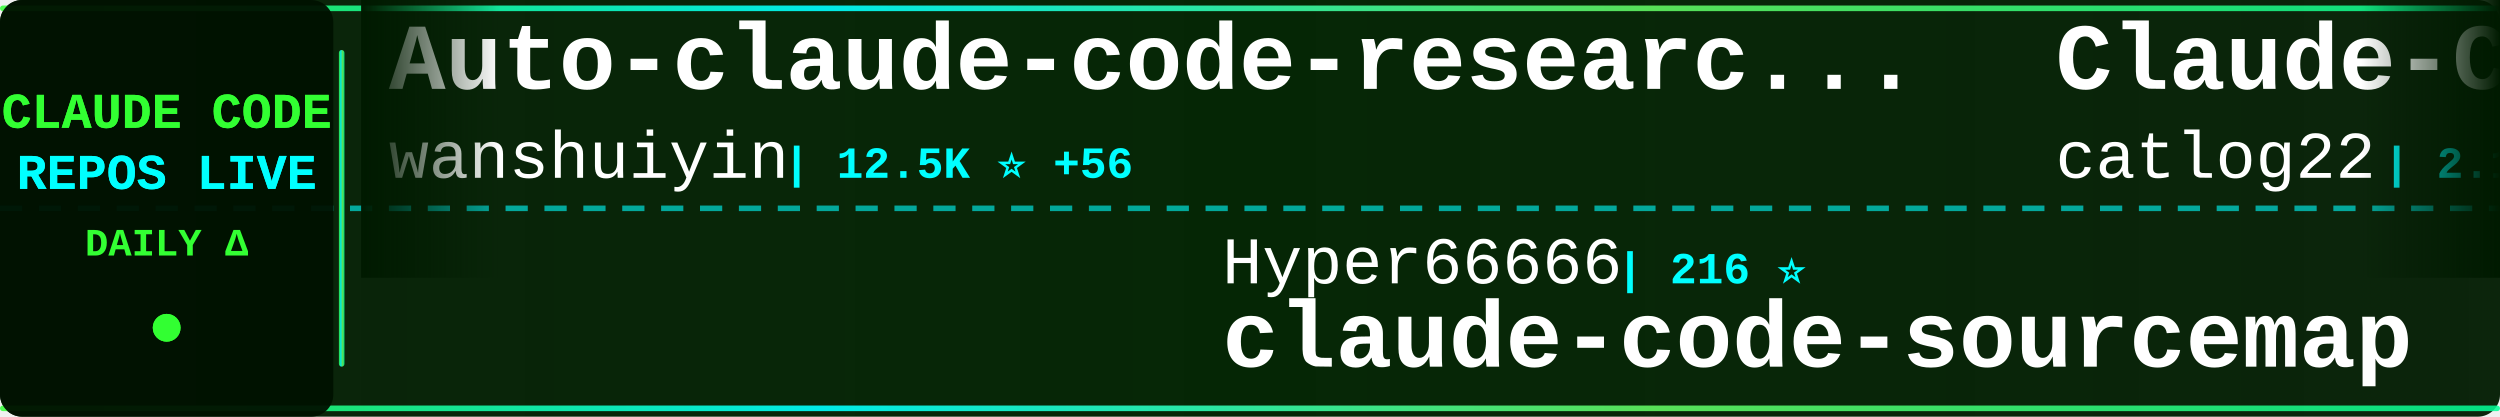
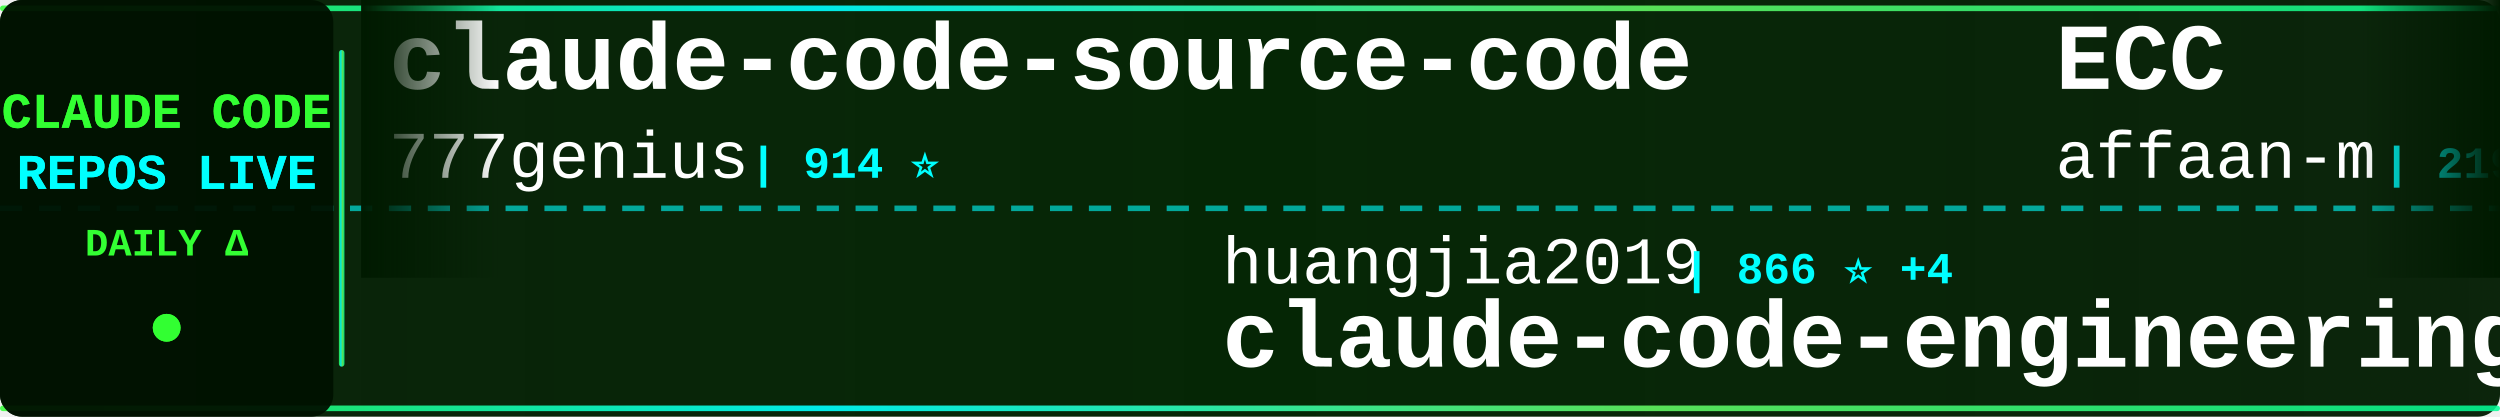
<svg xmlns="http://www.w3.org/2000/svg" width="900" height="150">
  <defs>
    <linearGradient id="tickerBg" x1="0%" y1="0%" x2="100%" y2="0%">
      <stop offset="0%" style="stop-color:#001a00;stop-opacity:0.95" />
      <stop offset="50%" style="stop-color:#002200;stop-opacity:0.98" />
      <stop offset="100%" style="stop-color:#001a00;stop-opacity:0.95" />
    </linearGradient>
    <linearGradient id="borderGrad" x1="0%" y1="0%" x2="100%" y2="0%">
      <stop offset="0%" style="stop-color:#33ff33;stop-opacity:0.85">
        <animate attributeName="stop-opacity" values="0.85;1;0.85" dur="2s" repeatCount="indefinite" />
      </stop>
      <stop offset="33%" style="stop-color:#00ffff;stop-opacity:0.9">
        <animate attributeName="stop-opacity" values="0.9;1;0.9" dur="2.2s" repeatCount="indefinite" />
      </stop>
      <stop offset="66%" style="stop-color:#66ff66;stop-opacity:0.85">
        <animate attributeName="stop-opacity" values="0.85;1;0.85" dur="1.8s" repeatCount="indefinite" />
      </stop>
      <stop offset="100%" style="stop-color:#00ff99;stop-opacity:0.85">
        <animate attributeName="stop-opacity" values="0.85;1;0.85" dur="2s" repeatCount="indefinite" />
      </stop>
    </linearGradient>
    <filter id="textGlow">
      <feGaussianBlur stdDeviation="0.1" result="coloredBlur" />
      <feMerge>
        <feMergeNode in="coloredBlur" />
        <feMergeNode in="SourceGraphic" />
      </feMerge>
    </filter>
    <filter id="metricGlow">
      <feGaussianBlur stdDeviation="0.2" result="coloredBlur" />
      <feMerge>
        <feMergeNode in="coloredBlur" />
        <feMergeNode in="SourceGraphic" />
      </feMerge>
    </filter>
    <linearGradient id="leftFade" x1="0%" y1="0%" x2="100%" y2="0%">
      <stop offset="0%" style="stop-color:#001a00;stop-opacity:1" />
      <stop offset="100%" style="stop-color:#001a00;stop-opacity:0" />
    </linearGradient>
    <linearGradient id="rightFade" x1="0%" y1="0%" x2="100%" y2="0%">
      <stop offset="0%" style="stop-color:#001a00;stop-opacity:0" />
      <stop offset="100%" style="stop-color:#001a00;stop-opacity:1" />
    </linearGradient>
  </defs>
  <rect width="900" height="150" fill="url(#tickerBg)" rx="8" />
  <rect x="0" y="2" width="900" height="2" fill="url(#borderGrad)" rx="1" />
  <rect x="0" y="146" width="900" height="2" fill="url(#borderGrad)" rx="1" />
  <line x1="0" y1="75" x2="900" y2="75" stroke="#00ffff" stroke-width="2" stroke-dasharray="8 6" opacity="0.6" />
  <rect x="0" y="0" width="120" height="150" fill="#001100" opacity="0.95" rx="8" />
  <text x="60" y="46" font-family="'Courier New', monospace" font-size="18" font-weight="bold" fill="#33ff33" text-anchor="middle" filter="url(#textGlow)">
    CLAUDE CODE
  </text>
  <text x="60" y="68" font-family="'Courier New', monospace" font-size="18" font-weight="bold" fill="#00ffff" text-anchor="middle" filter="url(#textGlow)">
    REPOS LIVE
  </text>
  <text x="60" y="92" font-family="'Courier New', monospace" font-size="14" font-weight="bold" fill="#33ff33" text-anchor="middle">
    DAILY Δ
  </text>
  <circle cx="60" cy="118" r="5" fill="#33ff33" filter="url(#metricGlow)">
    <animate attributeName="r" values="4;6;4" dur="1.5s" repeatCount="indefinite" />
    <animate attributeName="opacity" values="0.6;1;0.6" dur="1.5s" repeatCount="indefinite" />
  </circle>
  <rect x="122" y="18" width="2" height="114" fill="url(#borderGrad)" rx="1" />
  <clipPath id="tickerClip">
    <rect x="130" y="0" width="770" height="150" />
  </clipPath>
  <g clip-path="url(#tickerClip)">
    <g id="tickerItems">
      <animateTransform attributeName="transform" attributeType="XML" type="translate" from="0 0" to="-3000 0" dur="54s" repeatCount="indefinite" />
      <g transform="translate(0, 0)">
-         <text x="140" y="32" font-family="'Courier New', monospace" font-size="34" font-weight="bold" fill="#ffffff">Auto-claude-code-researc...</text>
-         <text x="140" y="64" font-family="'Courier New', monospace" font-size="24" font-weight="normal" fill="#ffffff" opacity="1.0">wanshuiyin</text>
-         <text x="282" y="64" font-family="'Courier New', monospace" font-size="16" font-weight="bold" fill="#00ffff"> | 12.5K ⭐ +56</text>
+         <text x="140" y="32" font-family="'Courier New', monospace" font-size="34" font-weight="bold" fill="#ffffff">claude-code-source-code</text>
+         <text x="140" y="64" font-family="'Courier New', monospace" font-size="24" font-weight="normal" fill="#ffffff" opacity="1.0">777genius</text>
+         <text x="270" y="64" font-family="'Courier New', monospace" font-size="16" font-weight="bold" fill="#00ffff"> | 914 ⭐</text>
      </g>
      <g transform="translate(300, 0)">
-         <text x="140" y="102" font-family="'Courier New', monospace" font-size="24" font-weight="normal" fill="#ffffff" opacity="1.0">Hyper66666</text>
-         <text x="282" y="102" font-family="'Courier New', monospace" font-size="16" font-weight="bold" fill="#00ffff"> | 216 ⭐</text>
-         <text x="140" y="132" font-family="'Courier New', monospace" font-size="34" font-weight="bold" fill="#ffffff">claude-code-sourcemap</text>
+         <text x="140" y="102" font-family="'Courier New', monospace" font-size="24" font-weight="normal" fill="#ffffff" opacity="1.0">huangjia2019</text>
+         <text x="306" y="102" font-family="'Courier New', monospace" font-size="16" font-weight="bold" fill="#00ffff"> | 866 ⭐ +4</text>
+         <text x="140" y="132" font-family="'Courier New', monospace" font-size="34" font-weight="bold" fill="#ffffff">claude-code-engineering</text>
      </g>
      <g transform="translate(600, 0)">
-         <text x="140" y="32" font-family="'Courier New', monospace" font-size="34" font-weight="bold" fill="#ffffff">Claude-Code-Workflow</text>
-         <text x="140" y="64" font-family="'Courier New', monospace" font-size="24" font-weight="normal" fill="#ffffff" opacity="1.0">catlog22</text>
-         <text x="258" y="64" font-family="'Courier New', monospace" font-size="16" font-weight="bold" fill="#00ffff"> | 2.1K ⭐ +1</text>
+         <text x="140" y="32" font-family="'Courier New', monospace" font-size="34" font-weight="bold" fill="#ffffff">ECC</text>
+         <text x="140" y="64" font-family="'Courier New', monospace" font-size="24" font-weight="normal" fill="#ffffff" opacity="1.0">affaan-m</text>
+         <text x="258" y="64" font-family="'Courier New', monospace" font-size="16" font-weight="bold" fill="#00ffff"> | 219.6K ⭐ +630</text>
      </g>
      <g transform="translate(900, 0)">
-         <text x="140" y="102" font-family="'Courier New', monospace" font-size="24" font-weight="normal" fill="#ffffff" opacity="1.0">Alishahryar1</text>
-         <text x="306" y="102" font-family="'Courier New', monospace" font-size="16" font-weight="bold" fill="#00ffff"> | 36.2K ⭐ +250</text>
-         <text x="140" y="132" font-family="'Courier New', monospace" font-size="34" font-weight="bold" fill="#ffffff">free-claude-code</text>
-       </g>
-       <g transform="translate(1200, 0)">
-         <text x="140" y="32" font-family="'Courier New', monospace" font-size="34" font-weight="bold" fill="#ffffff">claude-code-my-workflow</text>
-         <text x="140" y="64" font-family="'Courier New', monospace" font-size="24" font-weight="normal" fill="#ffffff" opacity="1.0">pedrohcgs</text>
-         <text x="270" y="64" font-family="'Courier New', monospace" font-size="16" font-weight="bold" fill="#00ffff"> | 1.3K ⭐ +7</text>
-       </g>
-       <g transform="translate(1500, 0)">
        <text x="140" y="102" font-family="'Courier New', monospace" font-size="24" font-weight="normal" fill="#ffffff" opacity="1.0">RichardAtCT</text>
        <text x="294" y="102" font-family="'Courier New', monospace" font-size="16" font-weight="bold" fill="#00ffff"> | 2.7K ⭐ +2</text>
        <text x="140" y="132" font-family="'Courier New', monospace" font-size="34" font-weight="bold" fill="#ffffff">claude-code-telegram</text>
      </g>
+       <g transform="translate(1200, 0)">
+         <text x="140" y="32" font-family="'Courier New', monospace" font-size="34" font-weight="bold" fill="#ffffff">learn-claude-code</text>
+         <text x="140" y="64" font-family="'Courier New', monospace" font-size="24" font-weight="normal" fill="#ffffff" opacity="1.0">shareAI-lab</text>
+         <text x="294" y="64" font-family="'Courier New', monospace" font-size="16" font-weight="bold" fill="#00ffff"> | 67.8K ⭐ +178</text>
+       </g>
+       <g transform="translate(1500, 0)">
+         <text x="140" y="102" font-family="'Courier New', monospace" font-size="24" font-weight="normal" fill="#ffffff" opacity="1.0">chauncygu</text>
+         <text x="270" y="102" font-family="'Courier New', monospace" font-size="16" font-weight="bold" fill="#00ffff"> | 2.7K ⭐ +2</text>
+         <text x="140" y="132" font-family="'Courier New', monospace" font-size="34" font-weight="bold" fill="#ffffff">collection-claude-code-s...</text>
+       </g>
      <g transform="translate(1800, 0)">
-         <text x="140" y="32" font-family="'Courier New', monospace" font-size="34" font-weight="bold" fill="#ffffff">claude-code-settings</text>
-         <text x="140" y="64" font-family="'Courier New', monospace" font-size="24" font-weight="normal" fill="#ffffff" opacity="1.0">feiskyer</text>
-         <text x="258" y="64" font-family="'Courier New', monospace" font-size="16" font-weight="bold" fill="#00ffff"> | 1.6K ⭐ +1</text>
+         <text x="140" y="32" font-family="'Courier New', monospace" font-size="34" font-weight="bold" fill="#ffffff">Claude-Code-Source-Study</text>
+         <text x="140" y="64" font-family="'Courier New', monospace" font-size="24" font-weight="normal" fill="#ffffff" opacity="1.0">luyao618</text>
+         <text x="258" y="64" font-family="'Courier New', monospace" font-size="16" font-weight="bold" fill="#00ffff"> | 1.6K ⭐ +6</text>
      </g>
      <g transform="translate(2100, 0)">
-         <text x="140" y="102" font-family="'Courier New', monospace" font-size="24" font-weight="normal" fill="#ffffff" opacity="1.0">oboard</text>
-         <text x="234" y="102" font-family="'Courier New', monospace" font-size="16" font-weight="bold" fill="#00ffff"> | 3.2K ⭐ +3</text>
-         <text x="140" y="132" font-family="'Courier New', monospace" font-size="34" font-weight="bold" fill="#ffffff">claude-code-rev</text>
+         <text x="140" y="102" font-family="'Courier New', monospace" font-size="24" font-weight="normal" fill="#ffffff" opacity="1.0">anthropics</text>
+         <text x="282" y="102" font-family="'Courier New', monospace" font-size="16" font-weight="bold" fill="#00ffff"> | 153.8K ⭐ +435</text>
+         <text x="140" y="132" font-family="'Courier New', monospace" font-size="34" font-weight="bold" fill="#ffffff">skills</text>
      </g>
      <g transform="translate(2400, 0)">
-         <text x="140" y="32" font-family="'Courier New', monospace" font-size="34" font-weight="bold" fill="#ffffff">sc-claude-code-files</text>
-         <text x="140" y="64" font-family="'Courier New', monospace" font-size="24" font-weight="normal" fill="#ffffff" opacity="1.0">https-deeplearning-ai</text>
-         <text x="414" y="64" font-family="'Courier New', monospace" font-size="16" font-weight="bold" fill="#00ffff"> | 532 ⭐</text>
+         <text x="140" y="32" font-family="'Courier New', monospace" font-size="34" font-weight="bold" fill="#ffffff">claude-code-webui</text>
+         <text x="140" y="64" font-family="'Courier New', monospace" font-size="24" font-weight="normal" fill="#ffffff" opacity="1.0">sugyan</text>
+         <text x="234" y="64" font-family="'Courier New', monospace" font-size="16" font-weight="bold" fill="#00ffff"> | 1.1K ⭐ +2</text>
      </g>
      <g transform="translate(2700, 0)">
-         <text x="140" y="102" font-family="'Courier New', monospace" font-size="24" font-weight="normal" fill="#ffffff" opacity="1.0">fazxes</text>
-         <text x="234" y="102" font-family="'Courier New', monospace" font-size="16" font-weight="bold" fill="#00ffff"> | 222 ⭐</text>
-         <text x="140" y="132" font-family="'Courier New', monospace" font-size="34" font-weight="bold" fill="#ffffff">Claude-code</text>
+         <text x="140" y="102" font-family="'Courier New', monospace" font-size="24" font-weight="normal" fill="#ffffff" opacity="1.0">repowise-dev</text>
+         <text x="306" y="102" font-family="'Courier New', monospace" font-size="16" font-weight="bold" fill="#00ffff"> | 1.1K ⭐</text>
+         <text x="140" y="132" font-family="'Courier New', monospace" font-size="34" font-weight="bold" fill="#ffffff">claude-code-prompts</text>
      </g>
      <g transform="translate(3000, 0)">
-         <text x="140" y="32" font-family="'Courier New', monospace" font-size="34" font-weight="bold" fill="#ffffff">Auto-claude-code-researc...</text>
-         <text x="140" y="64" font-family="'Courier New', monospace" font-size="24" font-weight="normal" fill="#ffffff" opacity="1.0">wanshuiyin</text>
-         <text x="282" y="64" font-family="'Courier New', monospace" font-size="16" font-weight="bold" fill="#00ffff"> | 12.5K ⭐ +56</text>
+         <text x="140" y="32" font-family="'Courier New', monospace" font-size="34" font-weight="bold" fill="#ffffff">claude-code-source-code</text>
+         <text x="140" y="64" font-family="'Courier New', monospace" font-size="24" font-weight="normal" fill="#ffffff" opacity="1.0">777genius</text>
+         <text x="270" y="64" font-family="'Courier New', monospace" font-size="16" font-weight="bold" fill="#00ffff"> | 914 ⭐</text>
      </g>
      <g transform="translate(3300, 0)">
-         <text x="140" y="102" font-family="'Courier New', monospace" font-size="24" font-weight="normal" fill="#ffffff" opacity="1.0">Hyper66666</text>
-         <text x="282" y="102" font-family="'Courier New', monospace" font-size="16" font-weight="bold" fill="#00ffff"> | 216 ⭐</text>
-         <text x="140" y="132" font-family="'Courier New', monospace" font-size="34" font-weight="bold" fill="#ffffff">claude-code-sourcemap</text>
+         <text x="140" y="102" font-family="'Courier New', monospace" font-size="24" font-weight="normal" fill="#ffffff" opacity="1.0">huangjia2019</text>
+         <text x="306" y="102" font-family="'Courier New', monospace" font-size="16" font-weight="bold" fill="#00ffff"> | 866 ⭐ +4</text>
+         <text x="140" y="132" font-family="'Courier New', monospace" font-size="34" font-weight="bold" fill="#ffffff">claude-code-engineering</text>
      </g>
      <g transform="translate(3600, 0)">
-         <text x="140" y="32" font-family="'Courier New', monospace" font-size="34" font-weight="bold" fill="#ffffff">Claude-Code-Workflow</text>
-         <text x="140" y="64" font-family="'Courier New', monospace" font-size="24" font-weight="normal" fill="#ffffff" opacity="1.0">catlog22</text>
-         <text x="258" y="64" font-family="'Courier New', monospace" font-size="16" font-weight="bold" fill="#00ffff"> | 2.1K ⭐ +1</text>
+         <text x="140" y="32" font-family="'Courier New', monospace" font-size="34" font-weight="bold" fill="#ffffff">ECC</text>
+         <text x="140" y="64" font-family="'Courier New', monospace" font-size="24" font-weight="normal" fill="#ffffff" opacity="1.0">affaan-m</text>
+         <text x="258" y="64" font-family="'Courier New', monospace" font-size="16" font-weight="bold" fill="#00ffff"> | 219.6K ⭐ +630</text>
      </g>
      <g transform="translate(3900, 0)">
-         <text x="140" y="102" font-family="'Courier New', monospace" font-size="24" font-weight="normal" fill="#ffffff" opacity="1.0">Alishahryar1</text>
-         <text x="306" y="102" font-family="'Courier New', monospace" font-size="16" font-weight="bold" fill="#00ffff"> | 36.2K ⭐ +250</text>
-         <text x="140" y="132" font-family="'Courier New', monospace" font-size="34" font-weight="bold" fill="#ffffff">free-claude-code</text>
+         <text x="140" y="102" font-family="'Courier New', monospace" font-size="24" font-weight="normal" fill="#ffffff" opacity="1.0">RichardAtCT</text>
+         <text x="294" y="102" font-family="'Courier New', monospace" font-size="16" font-weight="bold" fill="#00ffff"> | 2.7K ⭐ +2</text>
+         <text x="140" y="132" font-family="'Courier New', monospace" font-size="34" font-weight="bold" fill="#ffffff">claude-code-telegram</text>
      </g>
    </g>
  </g>
  <rect x="130" y="0" width="50" height="100" fill="url(#leftFade)" />
  <rect x="850" y="0" width="50" height="100" fill="url(#rightFade)" />
</svg>
